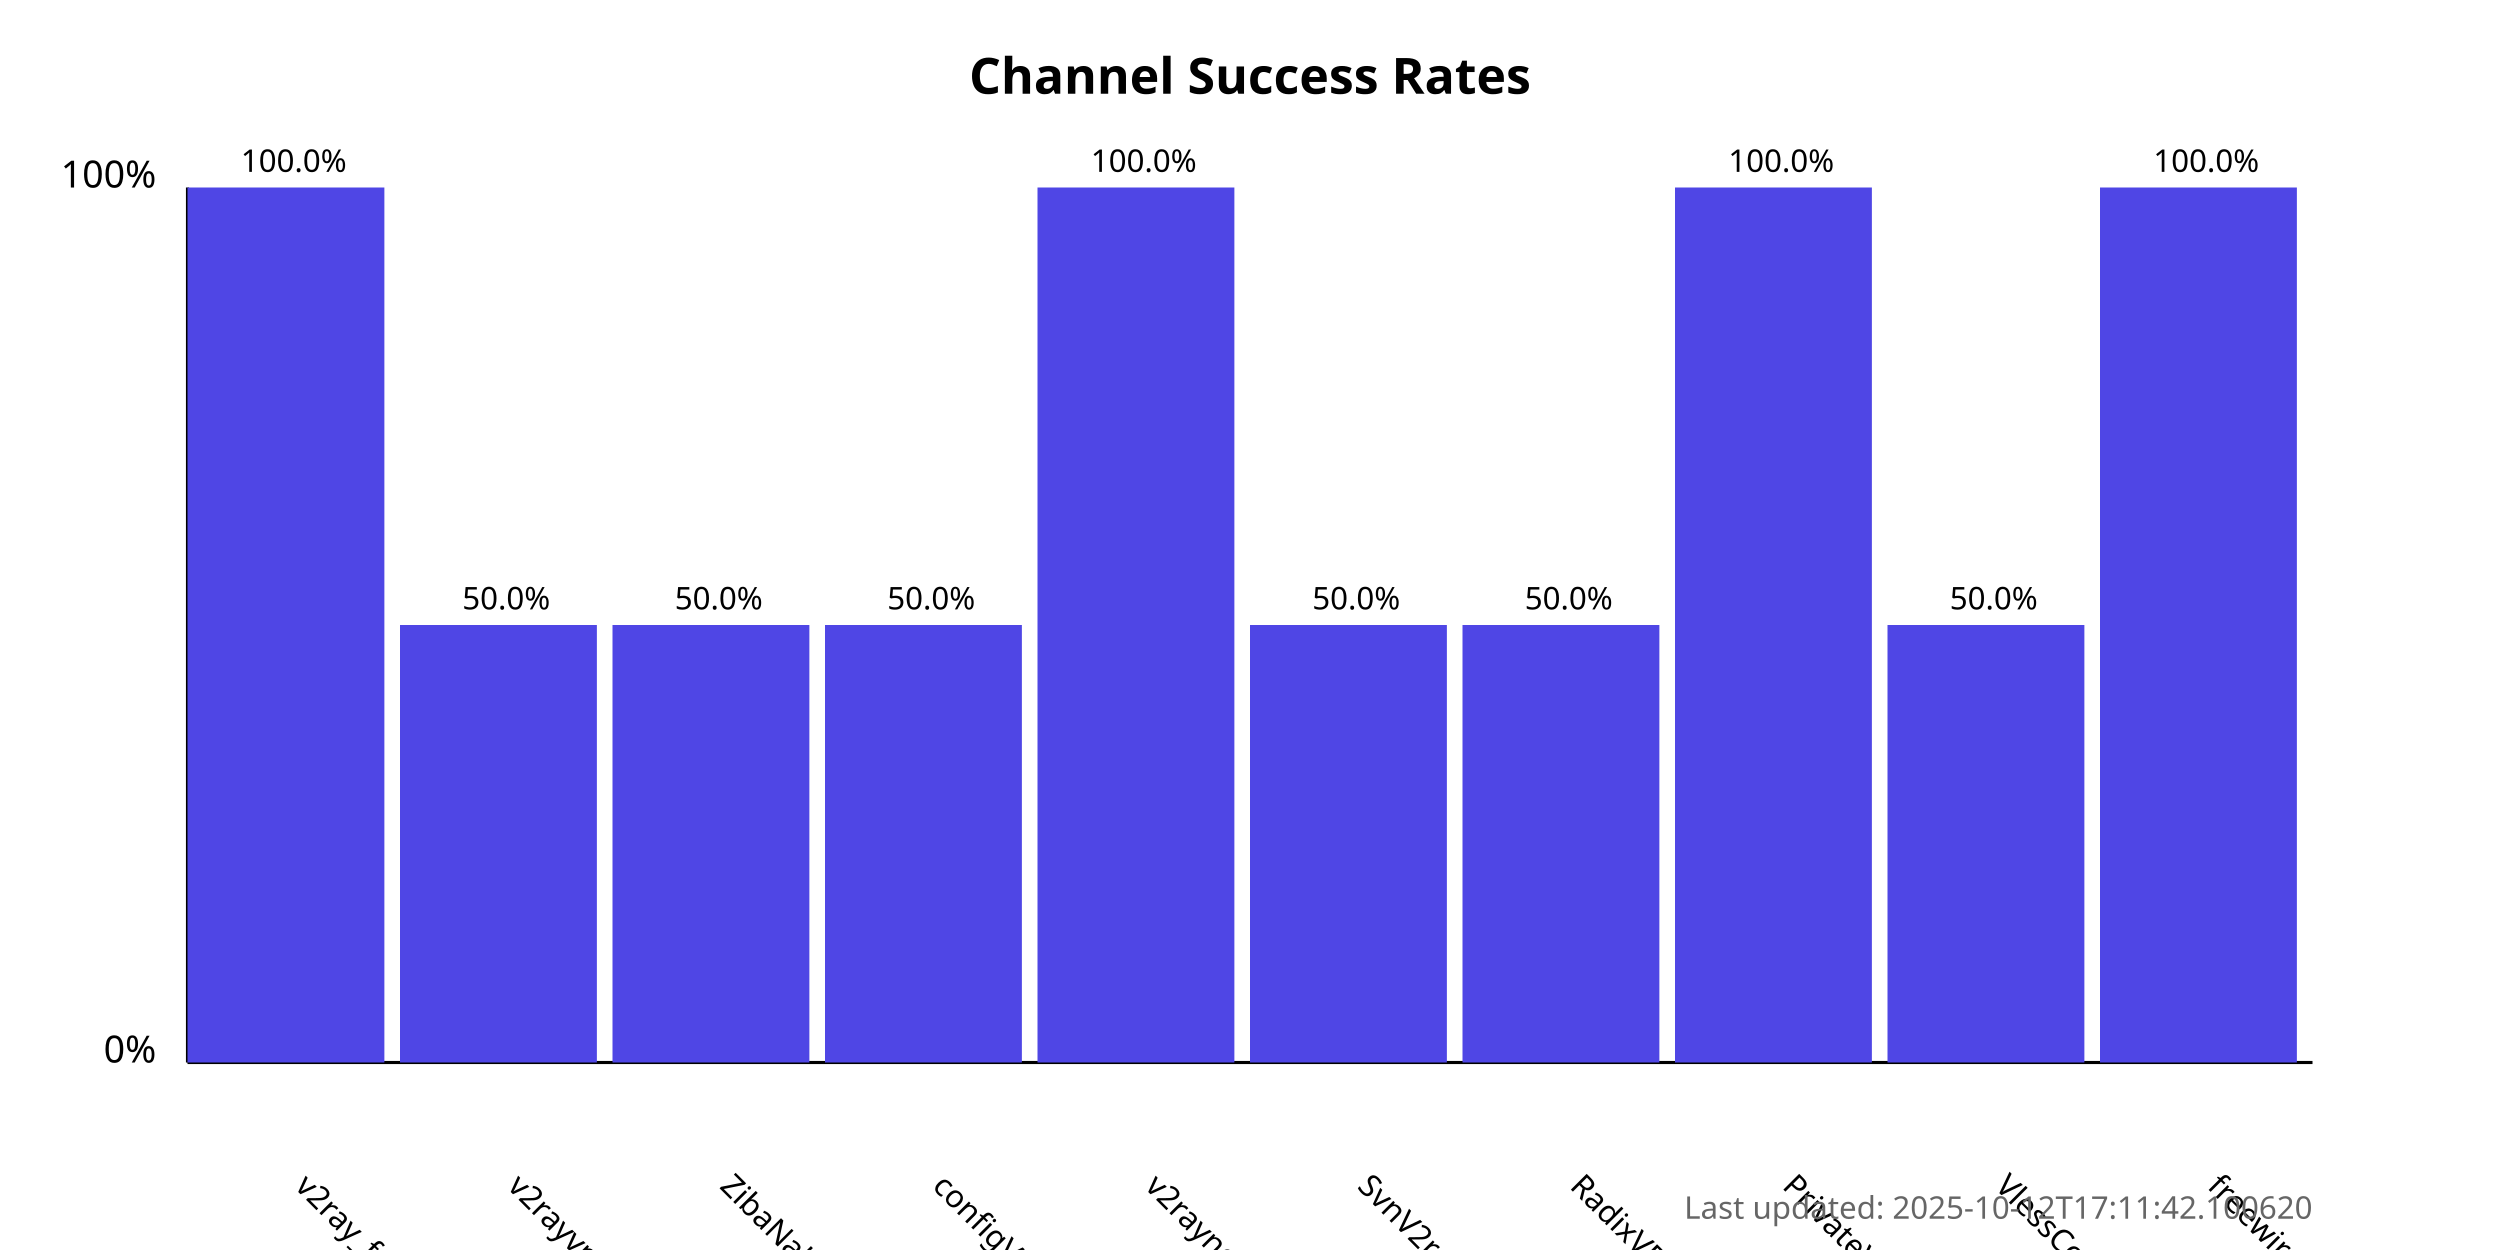
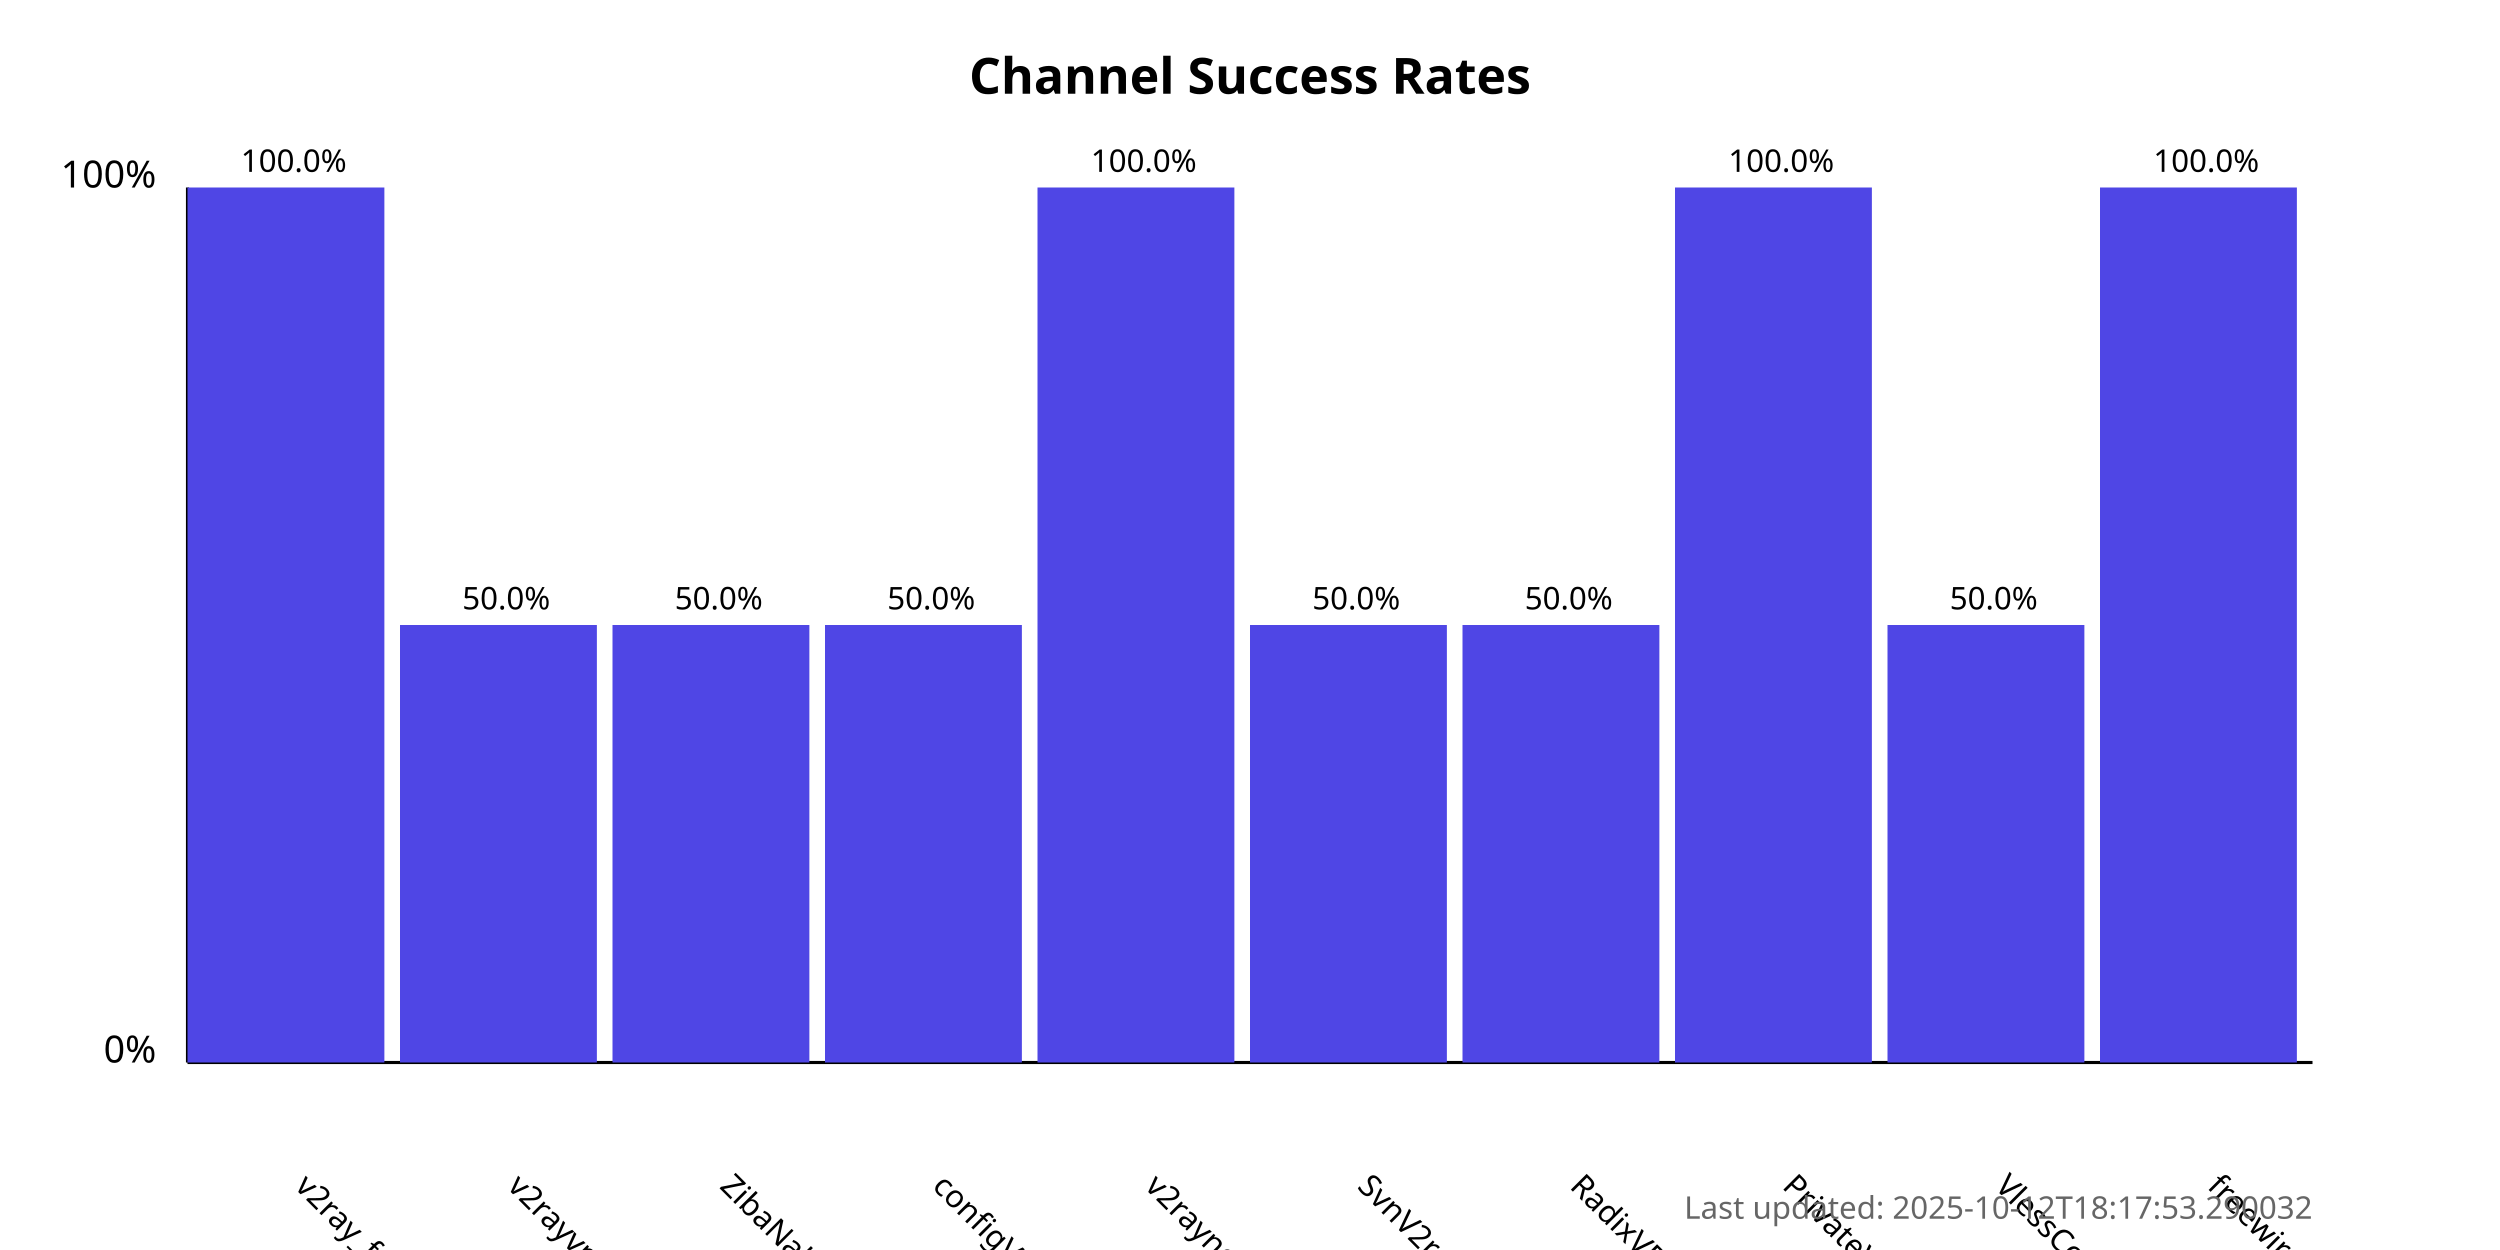
<svg xmlns="http://www.w3.org/2000/svg" width="800" height="400">
  <style>
            .chart-title { font: bold 16px sans-serif; }
            .axis-label { font: 12px sans-serif; }
            .tick-label { font: 10px sans-serif; }
            .bar { fill: #4f46e5; }
            .bar:hover { fill: #6366f1; }
            .timestamp { font: 10px sans-serif; fill: #666; }
        </style>
  <text x="400.0" y="30" text-anchor="middle" class="chart-title">
            Channel Success Rates
        </text>
  <line x1="60" y1="340" x2="60" y2="60" stroke="black" stroke-width="1" />
  <line x1="60" y1="340" x2="740" y2="340" stroke="black" stroke-width="1" />
  <text x="50" y="340" text-anchor="end" class="axis-label">0%</text>
  <text x="50" y="60" text-anchor="end" class="axis-label">100%</text>
  <g>
    <rect x="60" y="60.0" width="63.0" height="280.0" class="bar" />
    <text x="94.0" y="380" transform="rotate(45, 94.0, 380)" text-anchor="start" class="tick-label">
                v2ray_free_conf
            </text>
    <text x="94.0" y="55.0" text-anchor="middle" class="tick-label">
                100.0%
            </text>
  </g>
  <g>
    <rect x="128.0" y="200.0" width="63.0" height="140.0" class="bar" />
    <text x="162.0" y="380" transform="rotate(45, 162.0, 380)" text-anchor="start" class="tick-label">
                v2rayvpno
            </text>
    <text x="162.0" y="195.0" text-anchor="middle" class="tick-label">
                50.0%
            </text>
  </g>
  <g>
    <rect x="196.0" y="200.0" width="63.0" height="140.0" class="bar" />
    <text x="230.0" y="380" transform="rotate(45, 230.0, 380)" text-anchor="start" class="tick-label">
                ZibaNabz
            </text>
    <text x="230.0" y="195.0" text-anchor="middle" class="tick-label">
                50.0%
            </text>
  </g>
  <g>
    <rect x="264.0" y="200.0" width="63.0" height="140.0" class="bar" />
    <text x="298.0" y="380" transform="rotate(45, 298.0, 380)" text-anchor="start" class="tick-label">
                configV2rayForFree
            </text>
    <text x="298.0" y="195.0" text-anchor="middle" class="tick-label">
                50.0%
            </text>
  </g>
  <g>
    <rect x="332.0" y="60.0" width="63.0" height="280.0" class="bar" />
    <text x="366.0" y="380" transform="rotate(45, 366.0, 380)" text-anchor="start" class="tick-label">
                v2rayngvpn
            </text>
    <text x="366.0" y="55.0" text-anchor="middle" class="tick-label">
                100.0%
            </text>
  </g>
  <g>
    <rect x="400.0" y="200.0" width="63.0" height="140.0" class="bar" />
    <text x="434.0" y="380" transform="rotate(45, 434.0, 380)" text-anchor="start" class="tick-label">
                SvnV2ray
            </text>
    <text x="434.0" y="195.0" text-anchor="middle" class="tick-label">
                50.0%
            </text>
  </g>
  <g>
    <rect x="468.0" y="200.0" width="63.0" height="140.0" class="bar" />
    <text x="502.0" y="380" transform="rotate(45, 502.0, 380)" text-anchor="start" class="tick-label">
                RadixVPN
            </text>
    <text x="502.0" y="195.0" text-anchor="middle" class="tick-label">
                50.0%
            </text>
  </g>
  <g>
    <rect x="536.0" y="60.0" width="63.0" height="280.0" class="bar" />
    <text x="570.0" y="380" transform="rotate(45, 570.0, 380)" text-anchor="start" class="tick-label">
                PrivateVPNs
            </text>
    <text x="570.0" y="55.0" text-anchor="middle" class="tick-label">
                100.0%
            </text>
  </g>
  <g>
    <rect x="604.0" y="200.0" width="63.0" height="140.0" class="bar" />
    <text x="638.0" y="380" transform="rotate(45, 638.0, 380)" text-anchor="start" class="tick-label">
                VlessConfig
            </text>
    <text x="638.0" y="195.0" text-anchor="middle" class="tick-label">
                50.0%
            </text>
  </g>
  <g>
    <rect x="672.0" y="60.0" width="63.0" height="280.0" class="bar" />
    <text x="706.0" y="380" transform="rotate(45, 706.0, 380)" text-anchor="start" class="tick-label">
                freewireguard
            </text>
    <text x="706.0" y="55.0" text-anchor="middle" class="tick-label">
                100.0%
            </text>
  </g>
  <text x="740" y="390" text-anchor="end" class="timestamp">
-             Last updated: 2025-10-12T17:11:42.100620
+             Last updated: 2025-10-12T18:17:53.290032
        </text>
</svg>
